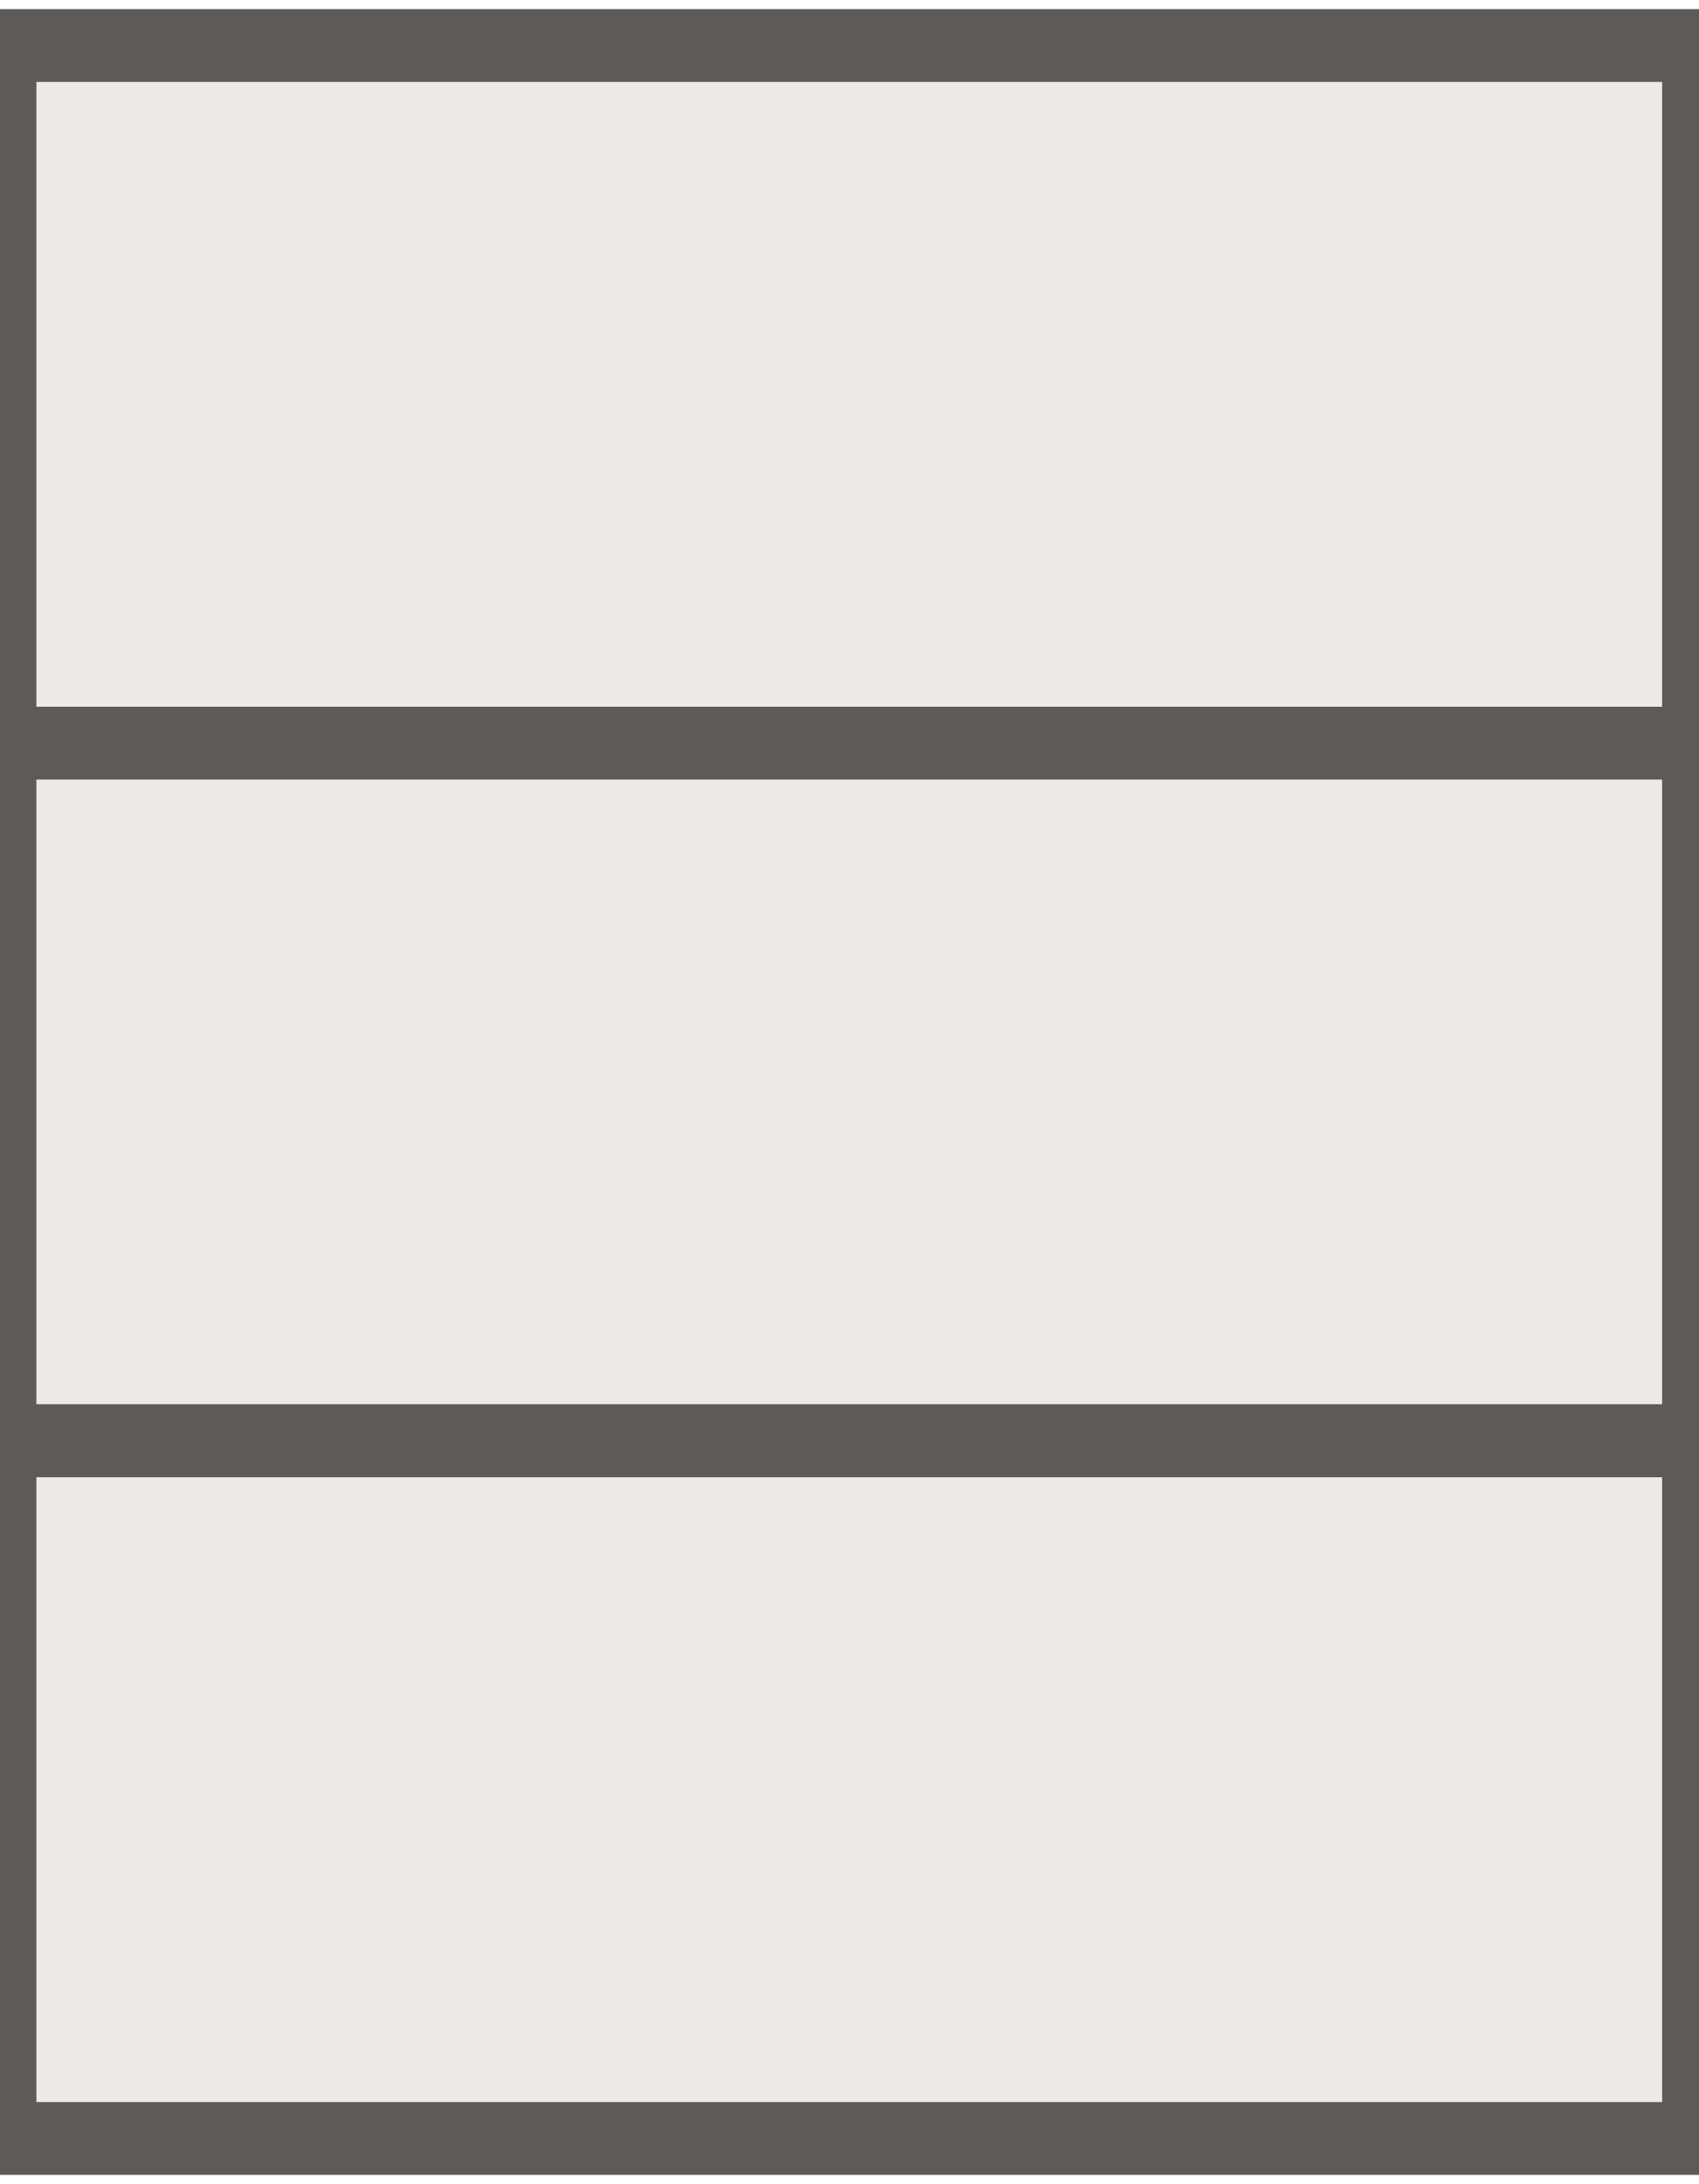
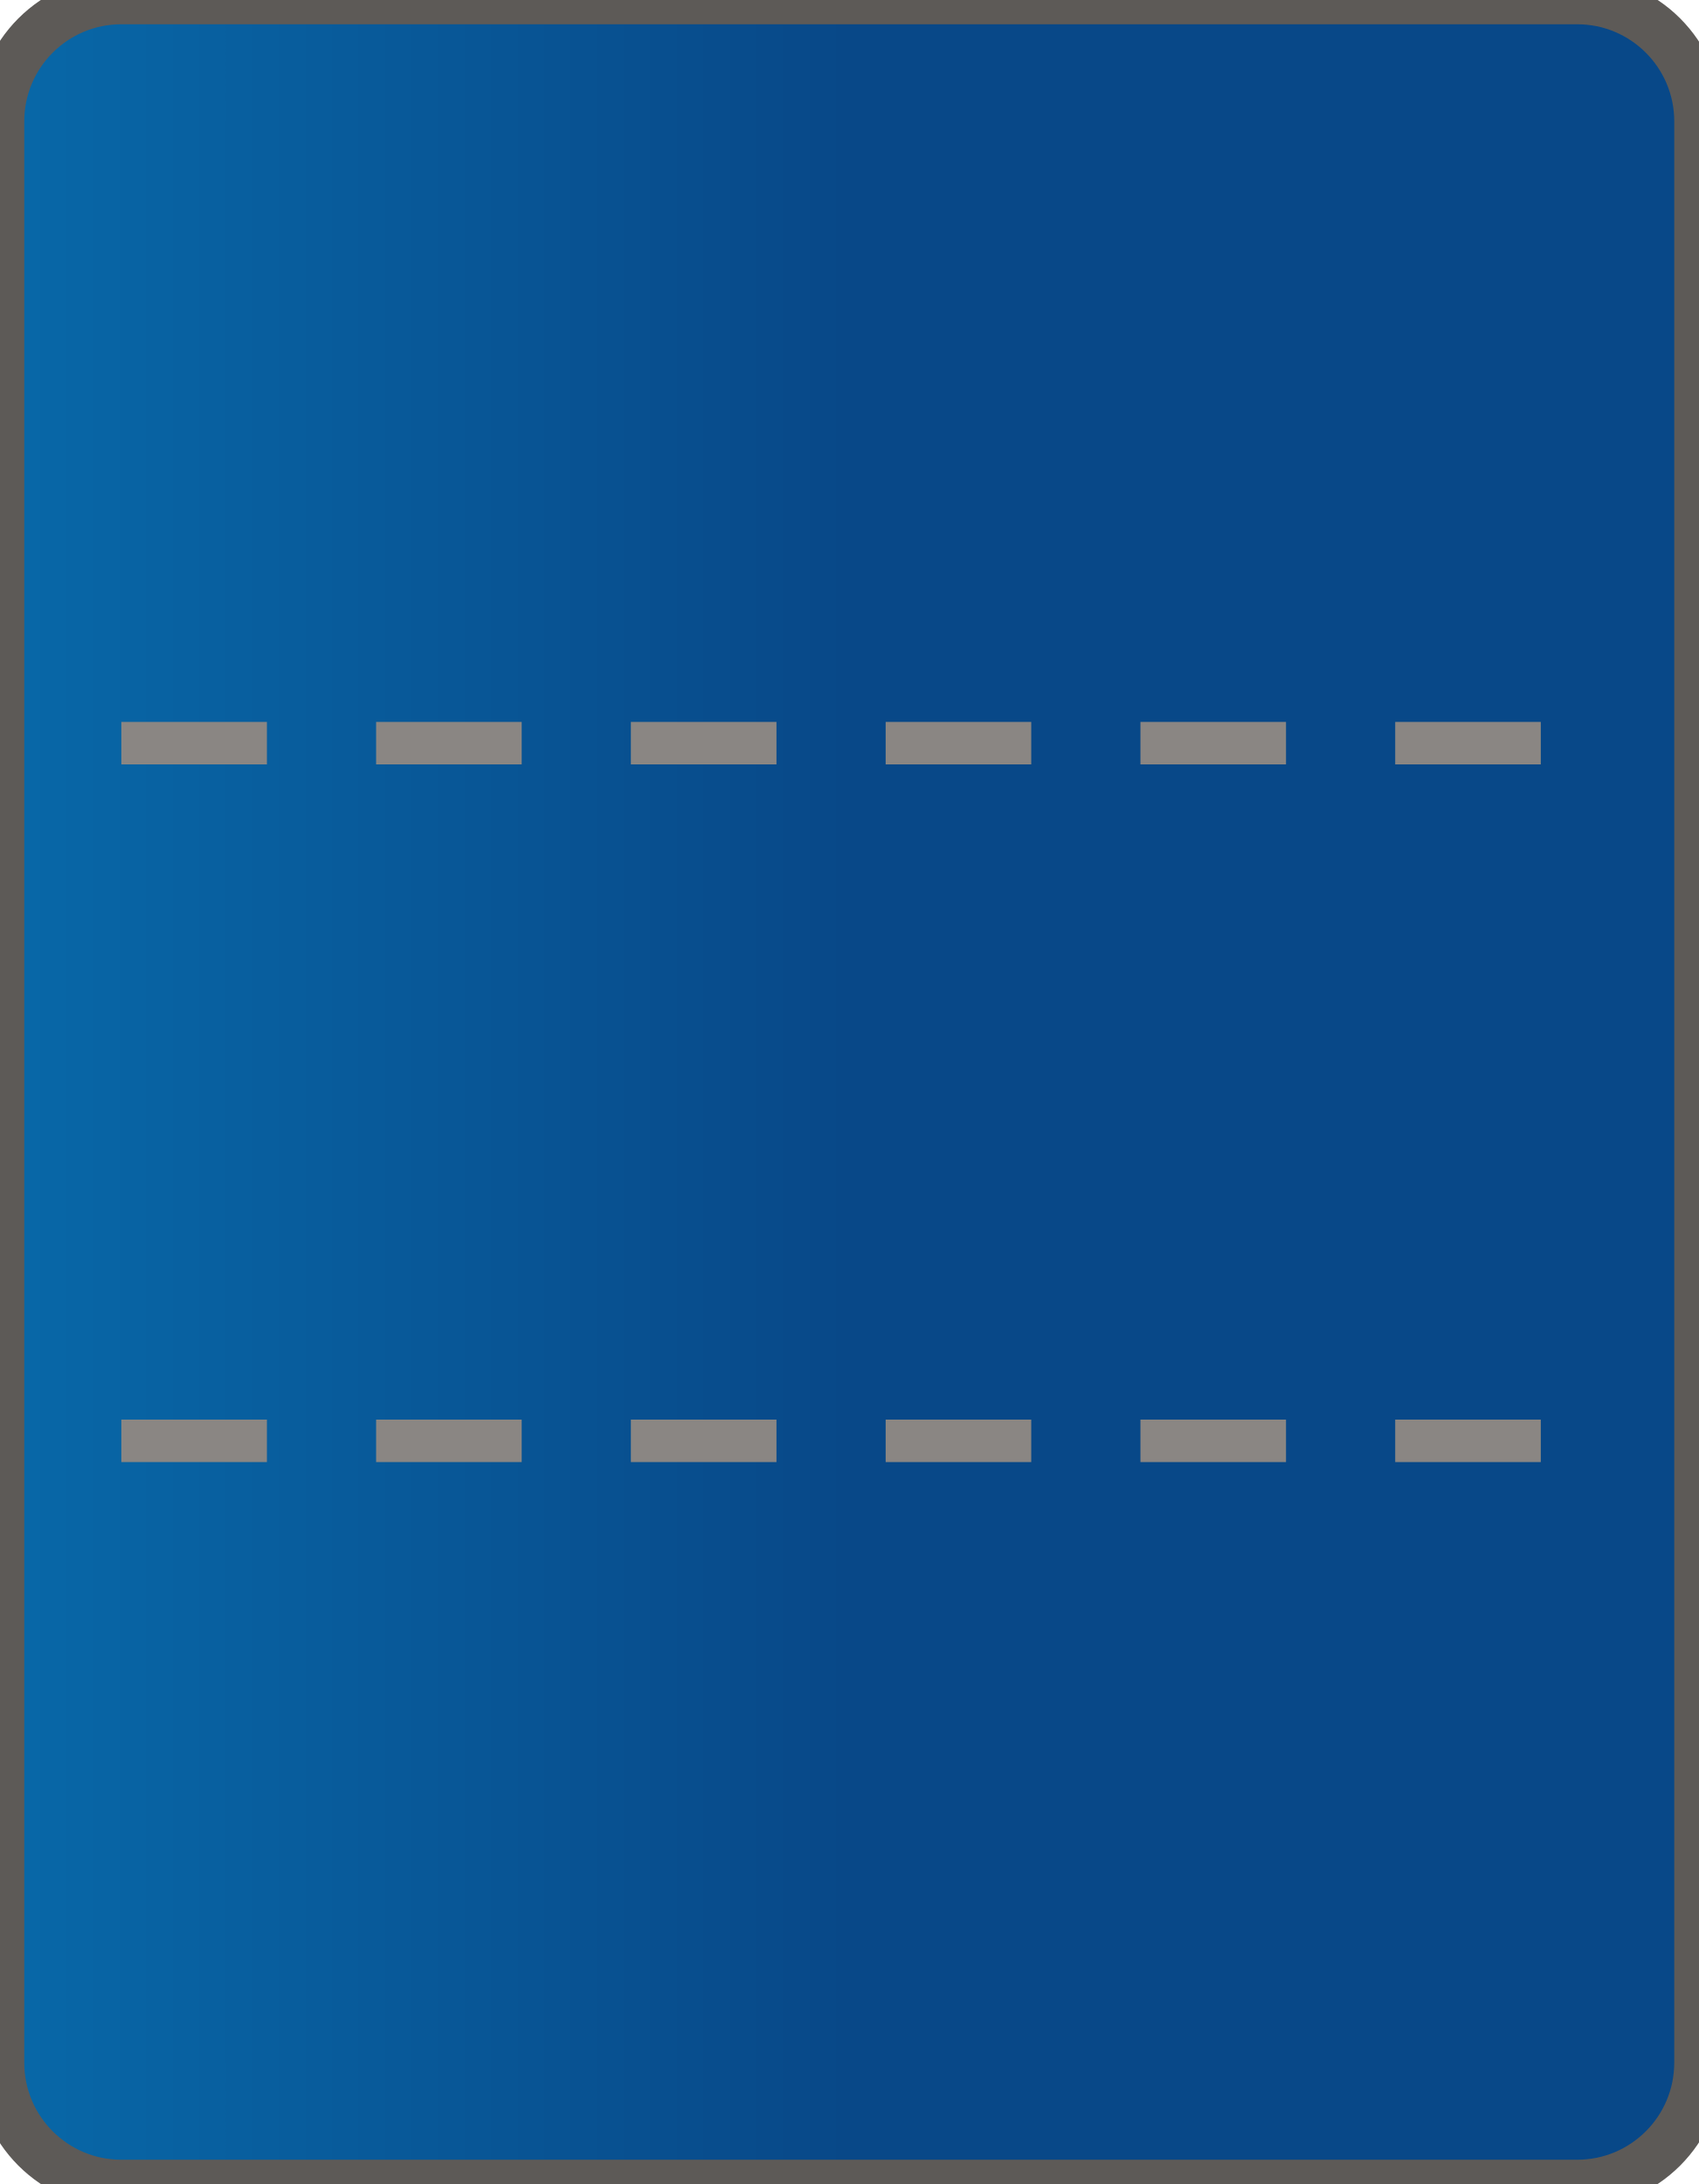
<svg xmlns="http://www.w3.org/2000/svg" width="28" height="36" viewBox="-14.0 -18.0 28 36">
-   <path d="M -14.00 -17.25 H 14.00 V -5.75 H -14.00 Z" fill="#efeae5" stroke="#5d5a57" stroke-width="1.2" />
-   <path d="M -14.00 -5.75 H 14.00 V 5.75 H -14.00 Z" fill="#efeae5" stroke="#5d5a57" stroke-width="1.2" />
-   <path d="M -14.00 5.75 H 14.00 V 17.25 H -14.00 Z" fill="#efeae5" stroke="#5d5a57" stroke-width="1.2" />
+   <defs>
+     <linearGradient id="bankg_Ban1_2" gradientUnits="userSpaceOnUse" x1="-14.00" y1="0" x2="14.00" y2="0" spreadMethod="pad">
+       <stop offset="0.00" stop-color="#0868a8" />
+       <stop offset="0.50" stop-color="#084888" />
+       <stop offset="1.00" stop-color="#084888" />
+     </linearGradient>
+   </defs>
+   <rect x="-14.00" y="-18.00" width="28.00" height="36.00" rx="2.00" fill="url(#bankg_Ban1_2)" stroke="#5d5a57" stroke-width="0.8" />
+   <line x1="-12.00" y1="-5.75" x2="12.00" y2="-5.75" stroke="#8a8683" stroke-width="0.7" stroke-dasharray="2.4,1.8" />
+   <line x1="-12.00" y1="5.75" x2="12.00" y2="5.75" stroke="#8a8683" stroke-width="0.7" stroke-dasharray="2.4,1.8" />
</svg>
